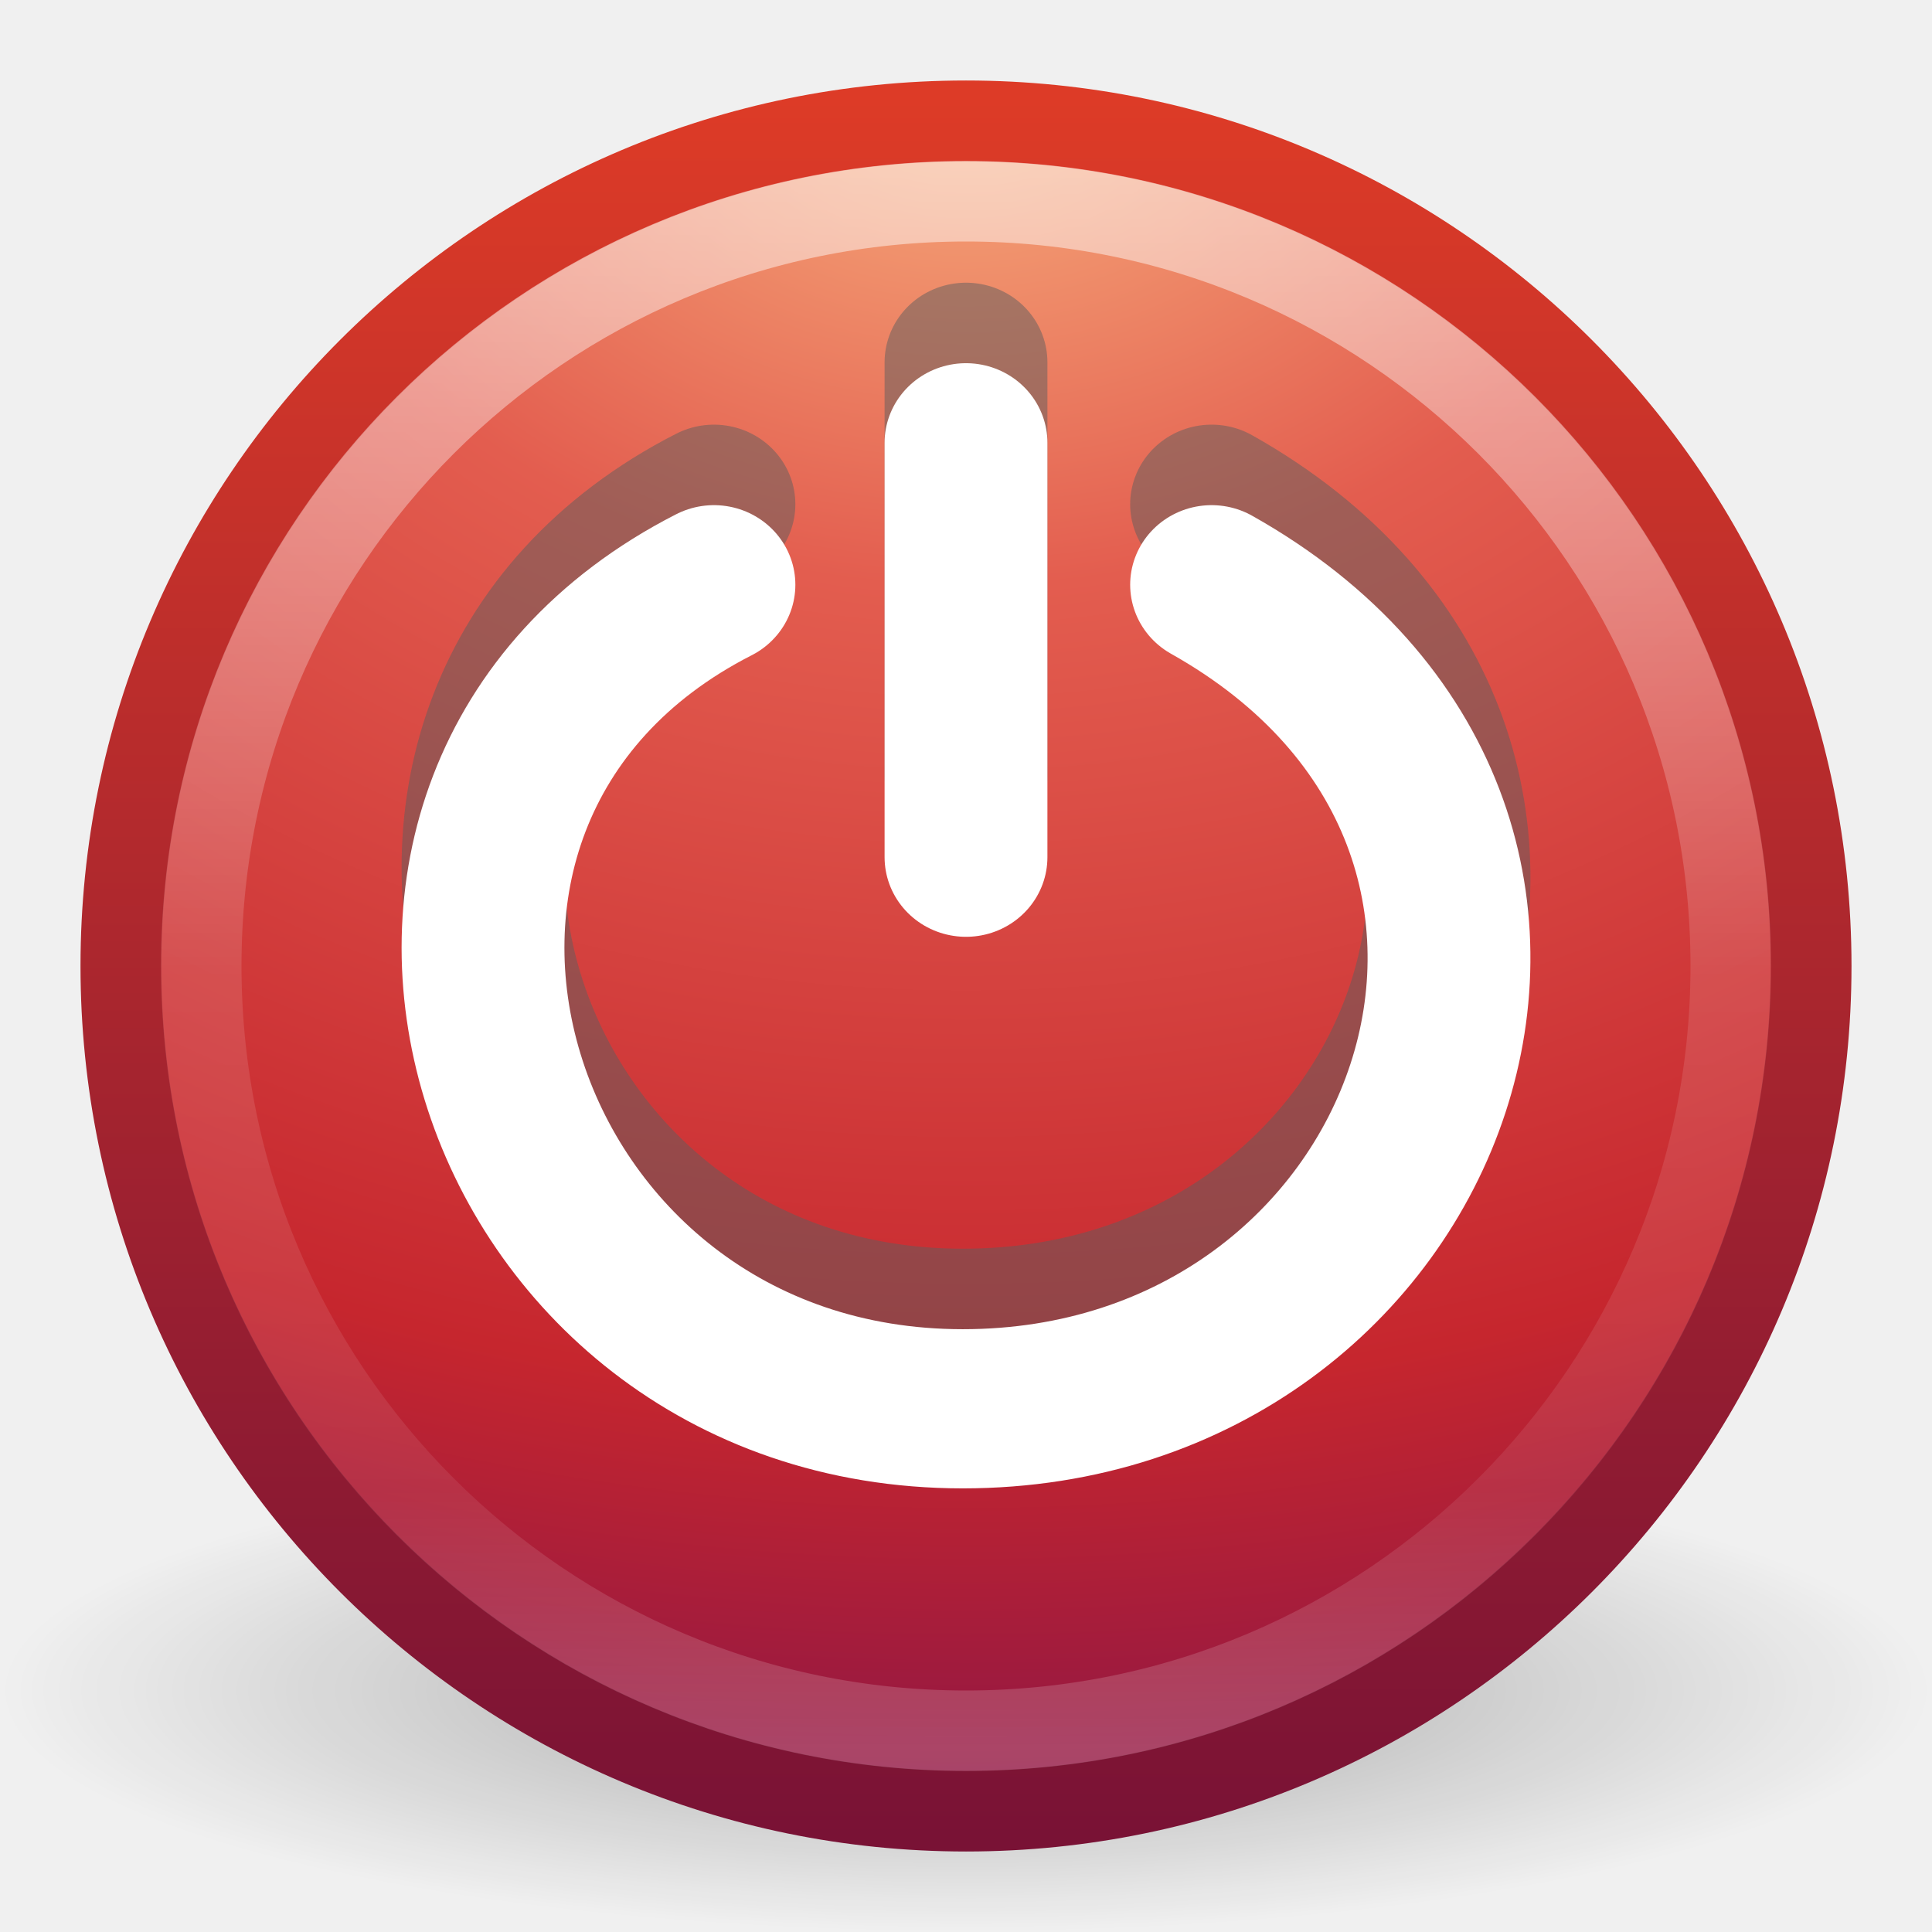
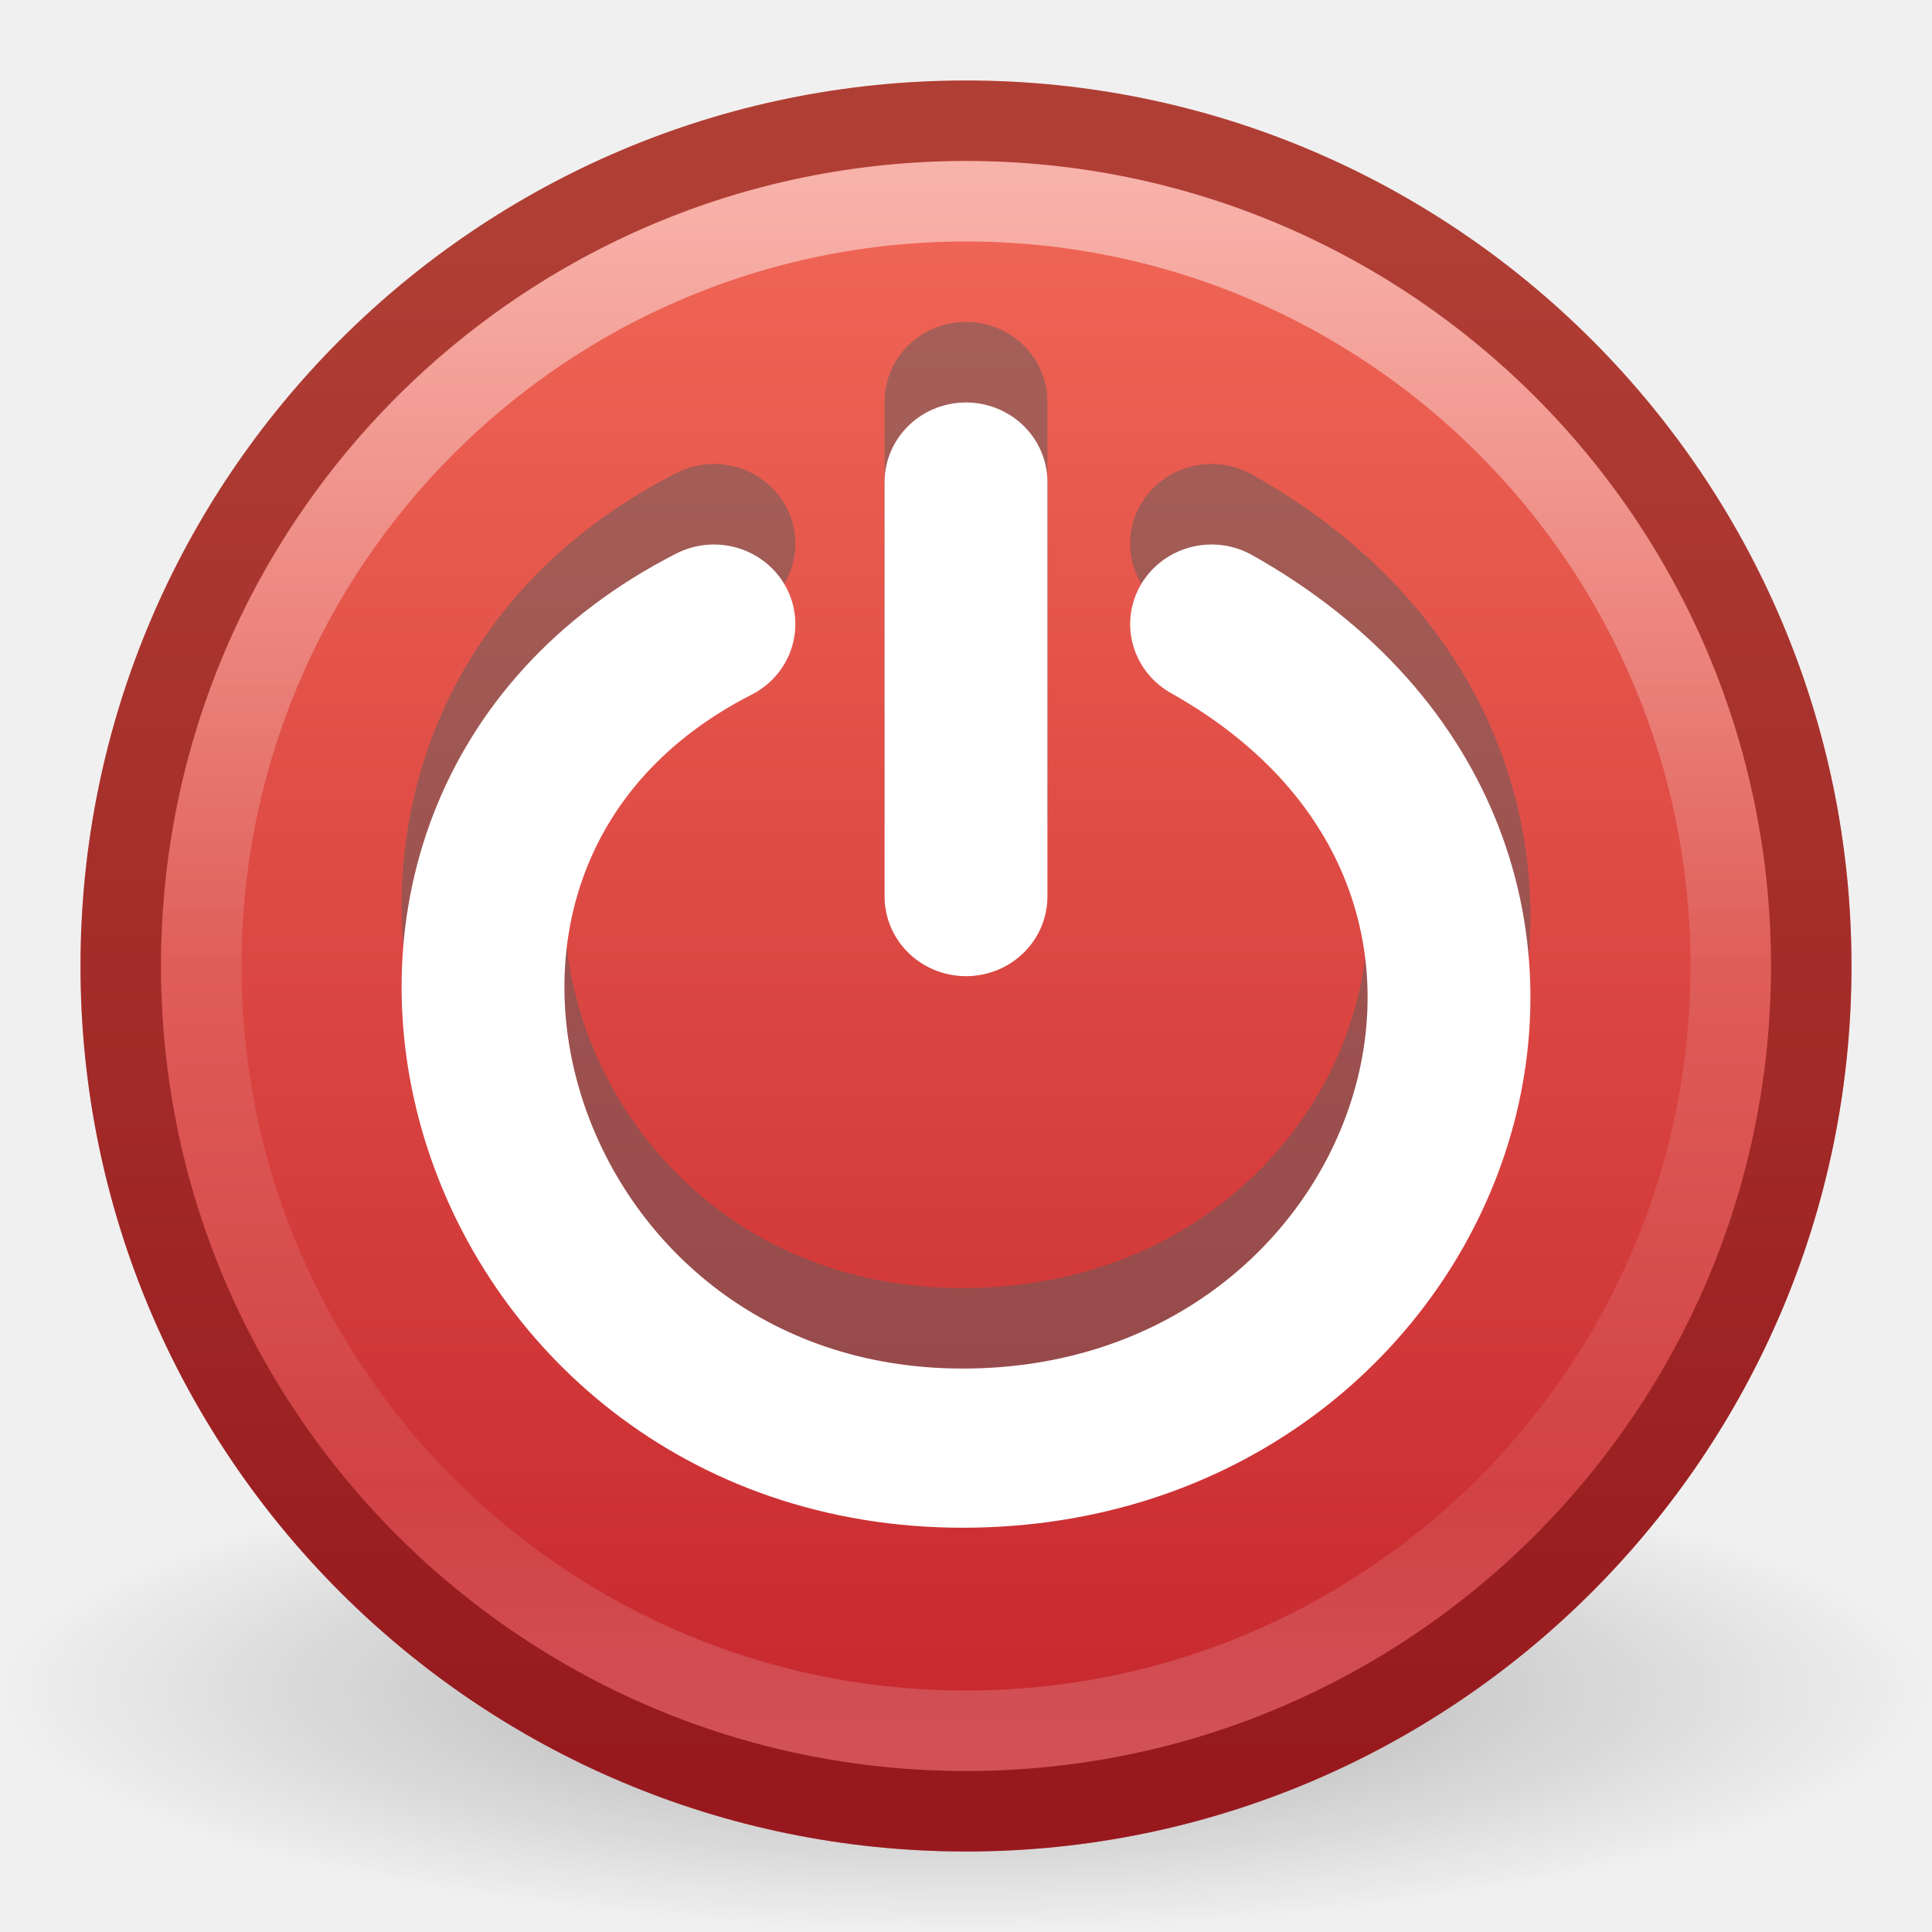
<svg xmlns="http://www.w3.org/2000/svg" xmlns:xlink="http://www.w3.org/1999/xlink" version="1.1" width="24" height="24" id="svg3041">
  <defs id="defs3043">
    <linearGradient x1="71.204" y1="6.238" x2="71.204" y2="44.341" id="linearGradient3406" xlink:href="#linearGradient4011" gradientUnits="userSpaceOnUse" gradientTransform="matrix(0.5135135,0,0,0.5135135,-24.83613,6.978716)" />
    <linearGradient id="linearGradient4011">
      <stop id="stop4013" style="stop-color:#ffffff;stop-opacity:1" offset="0" />
      <stop id="stop4015" style="stop-color:#ffffff;stop-opacity:0.235" offset="0.508" />
      <stop id="stop4017" style="stop-color:#ffffff;stop-opacity:0.157" offset="0.835" />
      <stop id="stop4019" style="stop-color:#ffffff;stop-opacity:0.392" offset="1" />
    </linearGradient>
-     <radialGradient cx="23.896" cy="3.99" r="20.397" fx="23.896" fy="3.99" id="radialGradient3026" xlink:href="#linearGradient3242" gradientUnits="userSpaceOnUse" gradientTransform="matrix(0,1.231614,-1.625708,0,18.48658,-20.72078)" />
+     <radialGradient cx="23.896" cy="3.99" r="20.397" fx="23.896" fy="3.99" id="radialGradient3026" xlink:href="#linearGradient885" gradientUnits="userSpaceOnUse" gradientTransform="matrix(0,1.231614,-1.625708,0,18.48658,-20.72078)" />
    <linearGradient id="linearGradient3242">
      <stop id="stop3244" style="stop-color:#f8b17e;stop-opacity:1" offset="0" />
      <stop id="stop3246" style="stop-color:#e35d4f;stop-opacity:1" offset="0.262" />
      <stop id="stop3248" style="stop-color:#c6262e;stop-opacity:1" offset="0.661" />
      <stop id="stop3250" style="stop-color:#690b54;stop-opacity:1" offset="1" />
    </linearGradient>
-     <linearGradient x1="18.379" y1="44.98" x2="18.379" y2="3.082" id="linearGradient3028" xlink:href="#linearGradient2490" gradientUnits="userSpaceOnUse" gradientTransform="matrix(0.5160413,0,0,0.5160413,-0.384991,7.615009)" />
+     <linearGradient x1="18.379" y1="44.98" x2="18.379" y2="3.082" id="linearGradient3028" xlink:href="#linearGradient885" gradientUnits="userSpaceOnUse" gradientTransform="matrix(0.5160413,0,0,0.5160413,-0.384991,7.615009)" />
    <linearGradient id="linearGradient2490">
      <stop id="stop2492" style="stop-color:#791235;stop-opacity:1" offset="0" />
      <stop id="stop2494" style="stop-color:#dd3b27;stop-opacity:1" offset="1" />
    </linearGradient>
    <linearGradient id="linearGradient8838">
      <stop id="stop8840" style="stop-color:#000000;stop-opacity:1" offset="0" />
      <stop id="stop8842" style="stop-color:#000000;stop-opacity:0" offset="1" />
    </linearGradient>
    <radialGradient cx="62.625" cy="4.625" r="10.625" fx="62.625" fy="4.625" id="radialGradient3039" xlink:href="#linearGradient8838" gradientUnits="userSpaceOnUse" gradientTransform="matrix(1.129412,0,0,0.2823525,-58.72941,27.69412)" />
+     <linearGradient id="linearGradient885">
+       <stop id="stop881" offset="0" style="stop-color:#ef6555;stop-opacity:1" />
+       <stop id="stop883" offset="1" style="stop-color:#c6272e;stop-opacity:1" />
+     </linearGradient>
+     <linearGradient xlink:href="#linearGradient885" id="linearGradient877" x1="12.09" y1="11.236" x2="12.09" y2="29.379" gradientUnits="userSpaceOnUse" />
+     <linearGradient x1="71.204" y1="6.238" x2="71.204" y2="44.341" id="linearGradient3089" xlink:href="#linearGradient4011" gradientUnits="userSpaceOnUse" gradientTransform="matrix(0.5135135,0,0,0.5135135,-24.83613,6.978715)" />
+     <linearGradient xlink:href="#linearGradient885" id="linearGradient905" gradientUnits="userSpaceOnUse" x1="12.09" y1="11.236" x2="12.09" y2="29.379" gradientTransform="matrix(1.047797,0,0,1.047797,-0.5735661,-0.9559438)" />
  </defs>
  <g transform="translate(0,-8)" id="layer1">
    <path d="m 24,29 c 0,1.657 -5.373,3 -12,3 C 5.373,32 -2.5e-7,30.657 -2.5e-7,29 -2.5e-7,27.343 5.373,26 12,26 c 6.627,0 12,1.343 12,3 l 0,0 z" id="path8836" style="opacity:0.3;fill:url(#radialGradient3039);fill-opacity:1;fill-rule:evenodd;stroke:none;stroke-width:1;marker:none;visibility:visible;display:inline;overflow:visible" />
-     <path d="m 12,9.502 c -5.793,0 -10.498,4.706 -10.498,10.498 0,5.793 4.706,10.498 10.498,10.498 5.793,0 10.498,-4.706 10.498,-10.498 0,-5.793 -4.706,-10.498 -10.498,-10.498 z" id="path2555" style="fill:url(#radialGradient3026);fill-opacity:1;stroke:url(#linearGradient3028);stroke-width:1.004;stroke-linecap:round;stroke-linejoin:round;stroke-miterlimit:4;stroke-opacity:1;stroke-dasharray:none;stroke-dashoffset:0" />
-     <path d="M 21.5,20 C 21.5,25.247 17.246,29.5 12,29.5 6.753,29.5 2.5,25.246 2.5,20 c 0,-5.247 4.253,-9.5 9.5,-9.5 5.246,0 9.5,4.253 9.5,9.5 l 0,0 z" id="path8655-6" style="opacity:0.5;color:#000000;fill:none;stroke:url(#linearGradient3406);stroke-width:1;stroke-linecap:round;stroke-linejoin:round;stroke-miterlimit:4;stroke-opacity:1;stroke-dasharray:none;stroke-dashoffset:0;marker:none;visibility:visible;display:inline;overflow:visible;enable-background:accumulate" />
+     <path d="M 12,9 C 5.931,9 1,13.931 1,20 c 0,6.069 4.931,11 11,11 6.069,0 11,-4.931 11,-11 C 23,13.931 18.069,9 12,9 Z" id="path2555" style="fill:url(#linearGradient905);fill-opacity:1;stroke:none;stroke-width:1.004;stroke-linecap:round;stroke-linejoin:round;stroke-miterlimit:4;stroke-dasharray:none;stroke-dashoffset:0;stroke-opacity:1" />
+     <path d="M 12,9.5 C 6.206,9.5 1.5,14.206 1.5,20 c 0,5.794 4.706,10.5 10.5,10.5 5.794,0 10.5,-4.706 10.5,-10.5 0,-5.794 -4.706,-10.5 -10.5,-10.5 z" id="path2555-6" style="color:#000000;display:inline;overflow:visible;visibility:visible;opacity:0.4;fill:none;stroke:#510606;stroke-width:1;stroke-linecap:round;stroke-linejoin:round;stroke-miterlimit:4;stroke-dasharray:none;stroke-dashoffset:0;stroke-opacity:1;marker:none;enable-background:accumulate" />
+     <path d="m 21.5,20 c 0,5.247 -4.254,9.5 -9.5,9.5 C 6.753,29.5 2.5,25.246 2.5,20 2.5,14.753 6.753,10.5 12,10.5 17.246,10.5 21.5,14.753 21.5,20 Z" id="path8655" style="color:#000000;display:inline;overflow:visible;visibility:visible;opacity:0.5;fill:none;stroke:url(#linearGradient3089);stroke-width:1;stroke-linecap:round;stroke-linejoin:round;stroke-miterlimit:4;stroke-dasharray:none;stroke-dashoffset:0;stroke-opacity:1;marker:none;enable-background:accumulate" />
  </g>
-   <g transform="matrix(1.116252,0,0,1.091209,-1.953145,-2.745203)" id="g3011" style="opacity:0.5;stroke:#5d5d5d;stroke-width:1;stroke-opacity:1">
-     <path d="m 9.695,8.256 c -4.65,2.427 -2.547,9.381 2.769,9.381 5.261,0 7.618,-6.593 2.769,-9.381" id="path3013" style="fill:none;stroke:#5d5d5d;stroke-width:1.812;stroke-linecap:round;stroke-linejoin:miter;stroke-miterlimit:0;stroke-opacity:1;stroke-dasharray:none;stroke-dashoffset:0;marker:none;visibility:visible;display:inline;overflow:visible" />
-     <path d="m 12.5,11.358 0,-4.718" id="path3015" style="fill:none;stroke:#5d5d5d;stroke-width:1.812;stroke-linecap:round;stroke-linejoin:miter;stroke-miterlimit:0;stroke-opacity:1;stroke-dasharray:none;stroke-dashoffset:0;marker:none;visibility:visible;display:inline;overflow:visible" />
+   <g transform="matrix(1.116252,0,0,1.091209,-1.953145,-2.256255)" id="g3011" style="opacity:0.5;stroke:#5d5d5d;stroke-width:1;stroke-opacity:1">
+     <path d="m 9.695,8.256 c -4.65,2.427 -2.547,9.381 2.769,9.381 5.261,0 7.618,-6.593 2.769,-9.381" id="path3013" style="display:inline;overflow:visible;visibility:visible;fill:none;stroke:#5d5d5d;stroke-width:1.812;stroke-linecap:round;stroke-linejoin:miter;stroke-miterlimit:0;stroke-dasharray:none;stroke-dashoffset:0;stroke-opacity:1;marker:none" />
+     <path d="M 12.5,11.358 V 6.639" id="path3015" style="display:inline;overflow:visible;visibility:visible;fill:none;stroke:#5d5d5d;stroke-width:1.812;stroke-linecap:round;stroke-linejoin:miter;stroke-miterlimit:0;stroke-dasharray:none;stroke-dashoffset:0;stroke-opacity:1;marker:none" />
  </g>
-   <g id="g3475" transform="matrix(1.116252,0,0,1.091209,-1.953145,-1.745203)">
-     <path style="fill:none;stroke:#ffffff;stroke-width:1.812;stroke-linecap:round;stroke-linejoin:miter;stroke-miterlimit:0;stroke-opacity:1;stroke-dasharray:none;stroke-dashoffset:0;marker:none;visibility:visible;display:inline;overflow:visible" id="path3339" d="m 9.695,8.256 c -4.65,2.427 -2.547,9.381 2.769,9.381 5.261,0 7.618,-6.593 2.769,-9.381" />
-     <path style="fill:none;stroke:#ffffff;stroke-width:1.812;stroke-linecap:round;stroke-linejoin:miter;stroke-miterlimit:0;stroke-opacity:1;stroke-dasharray:none;stroke-dashoffset:0;marker:none;visibility:visible;display:inline;overflow:visible" id="path3341" d="m 12.5,11.358 0,-4.718" />
+   <g id="g3475" transform="matrix(1.116252,0,0,1.091209,-1.953145,-1.256255)">
+     <path style="display:inline;overflow:visible;visibility:visible;fill:none;stroke:#ffffff;stroke-width:1.812;stroke-linecap:round;stroke-linejoin:miter;stroke-miterlimit:0;stroke-dasharray:none;stroke-dashoffset:0;stroke-opacity:1;marker:none" id="path3339" d="m 9.695,8.256 c -4.65,2.427 -2.547,9.381 2.769,9.381 5.261,0 7.618,-6.593 2.769,-9.381" />
+     <path style="display:inline;overflow:visible;visibility:visible;fill:none;stroke:#ffffff;stroke-width:1.812;stroke-linecap:round;stroke-linejoin:miter;stroke-miterlimit:0;stroke-dasharray:none;stroke-dashoffset:0;stroke-opacity:1;marker:none" id="path3341" d="M 12.5,11.358 V 6.639" />
  </g>
</svg>
